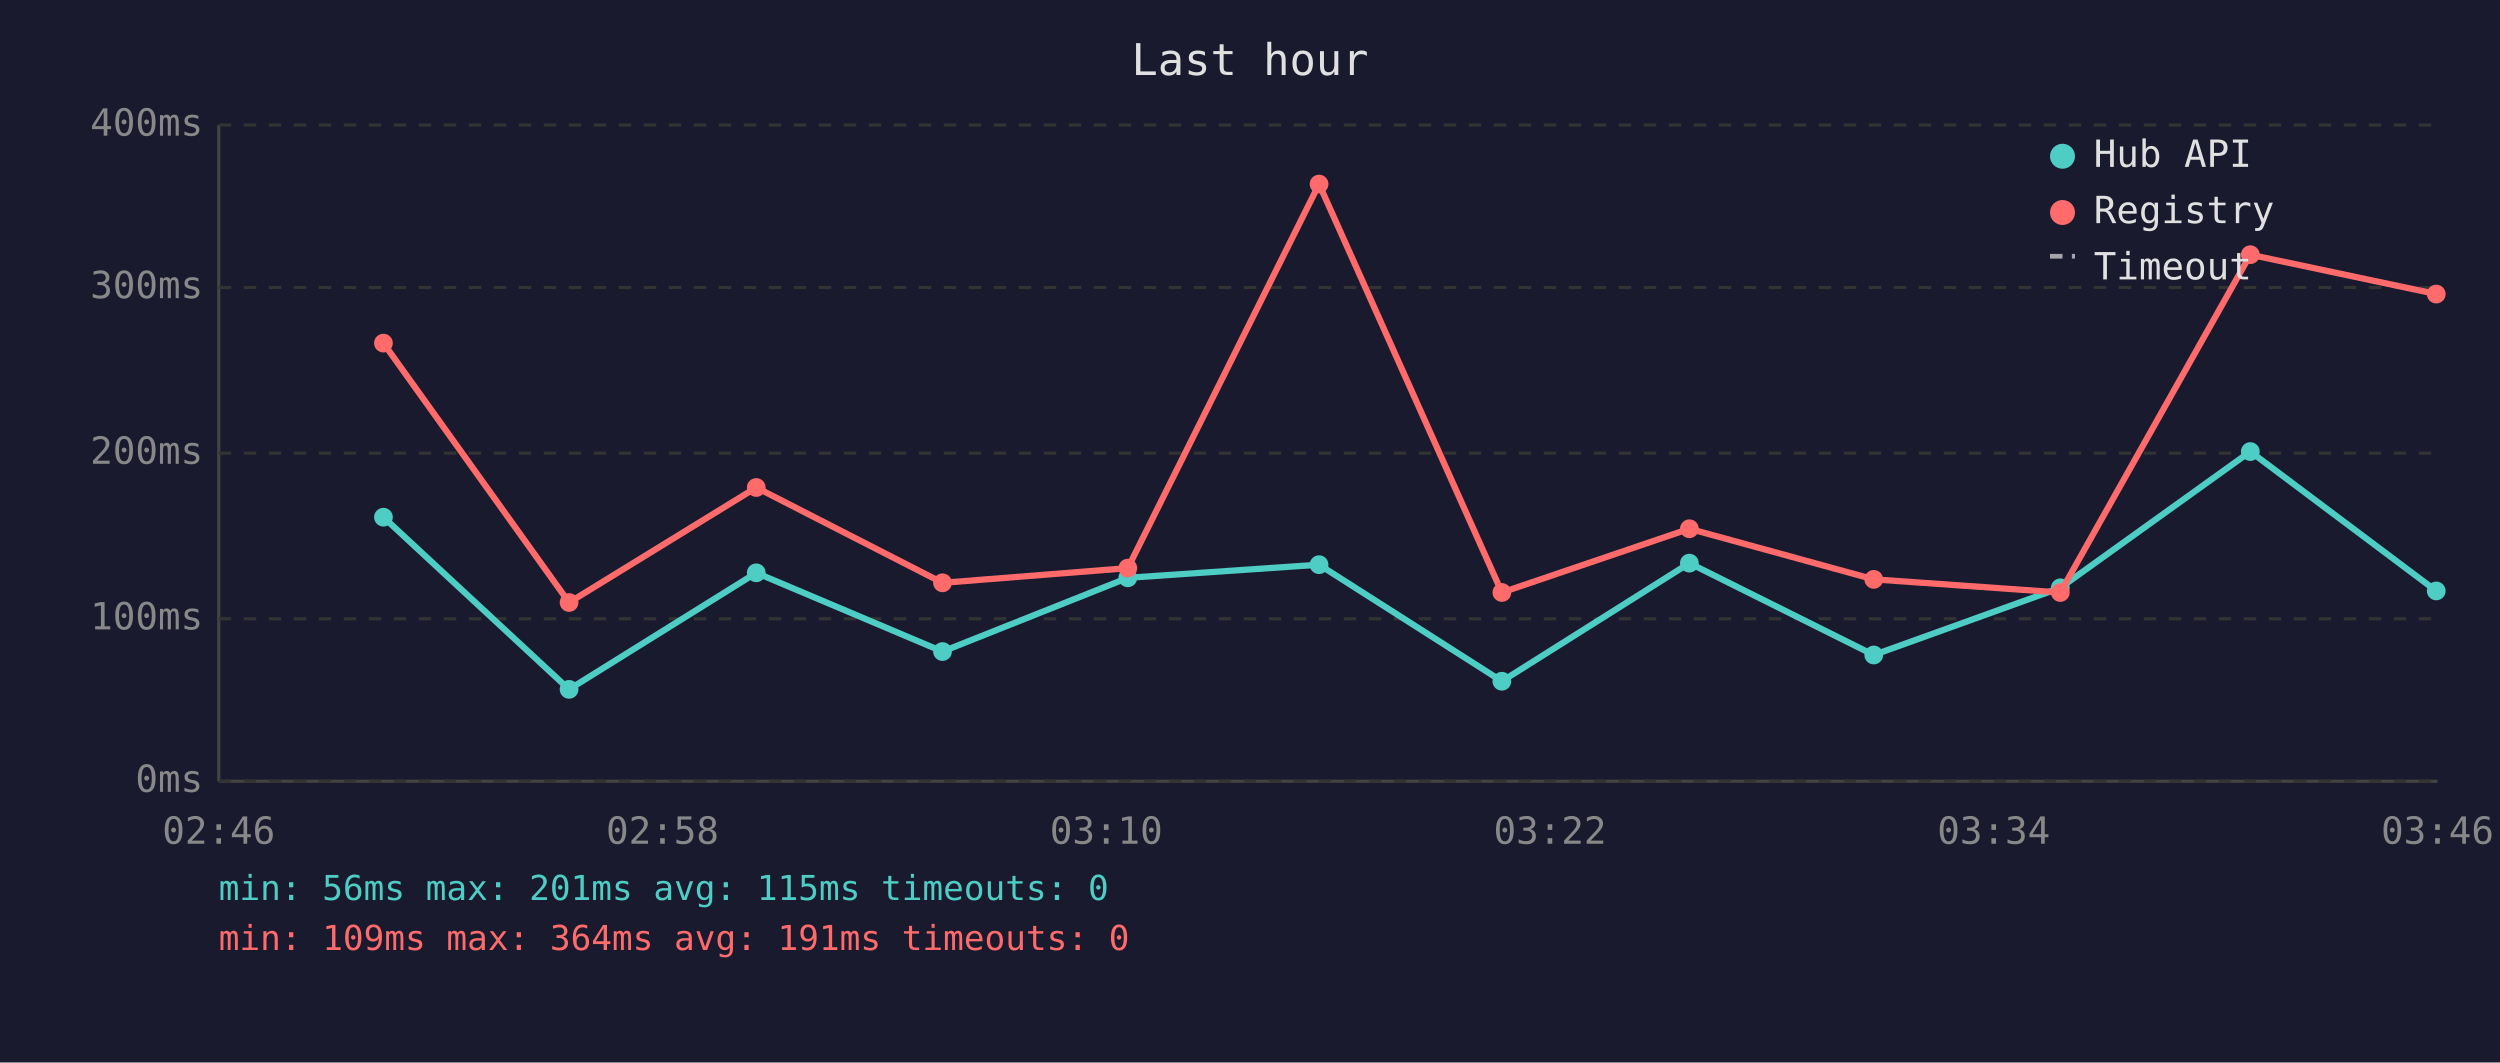
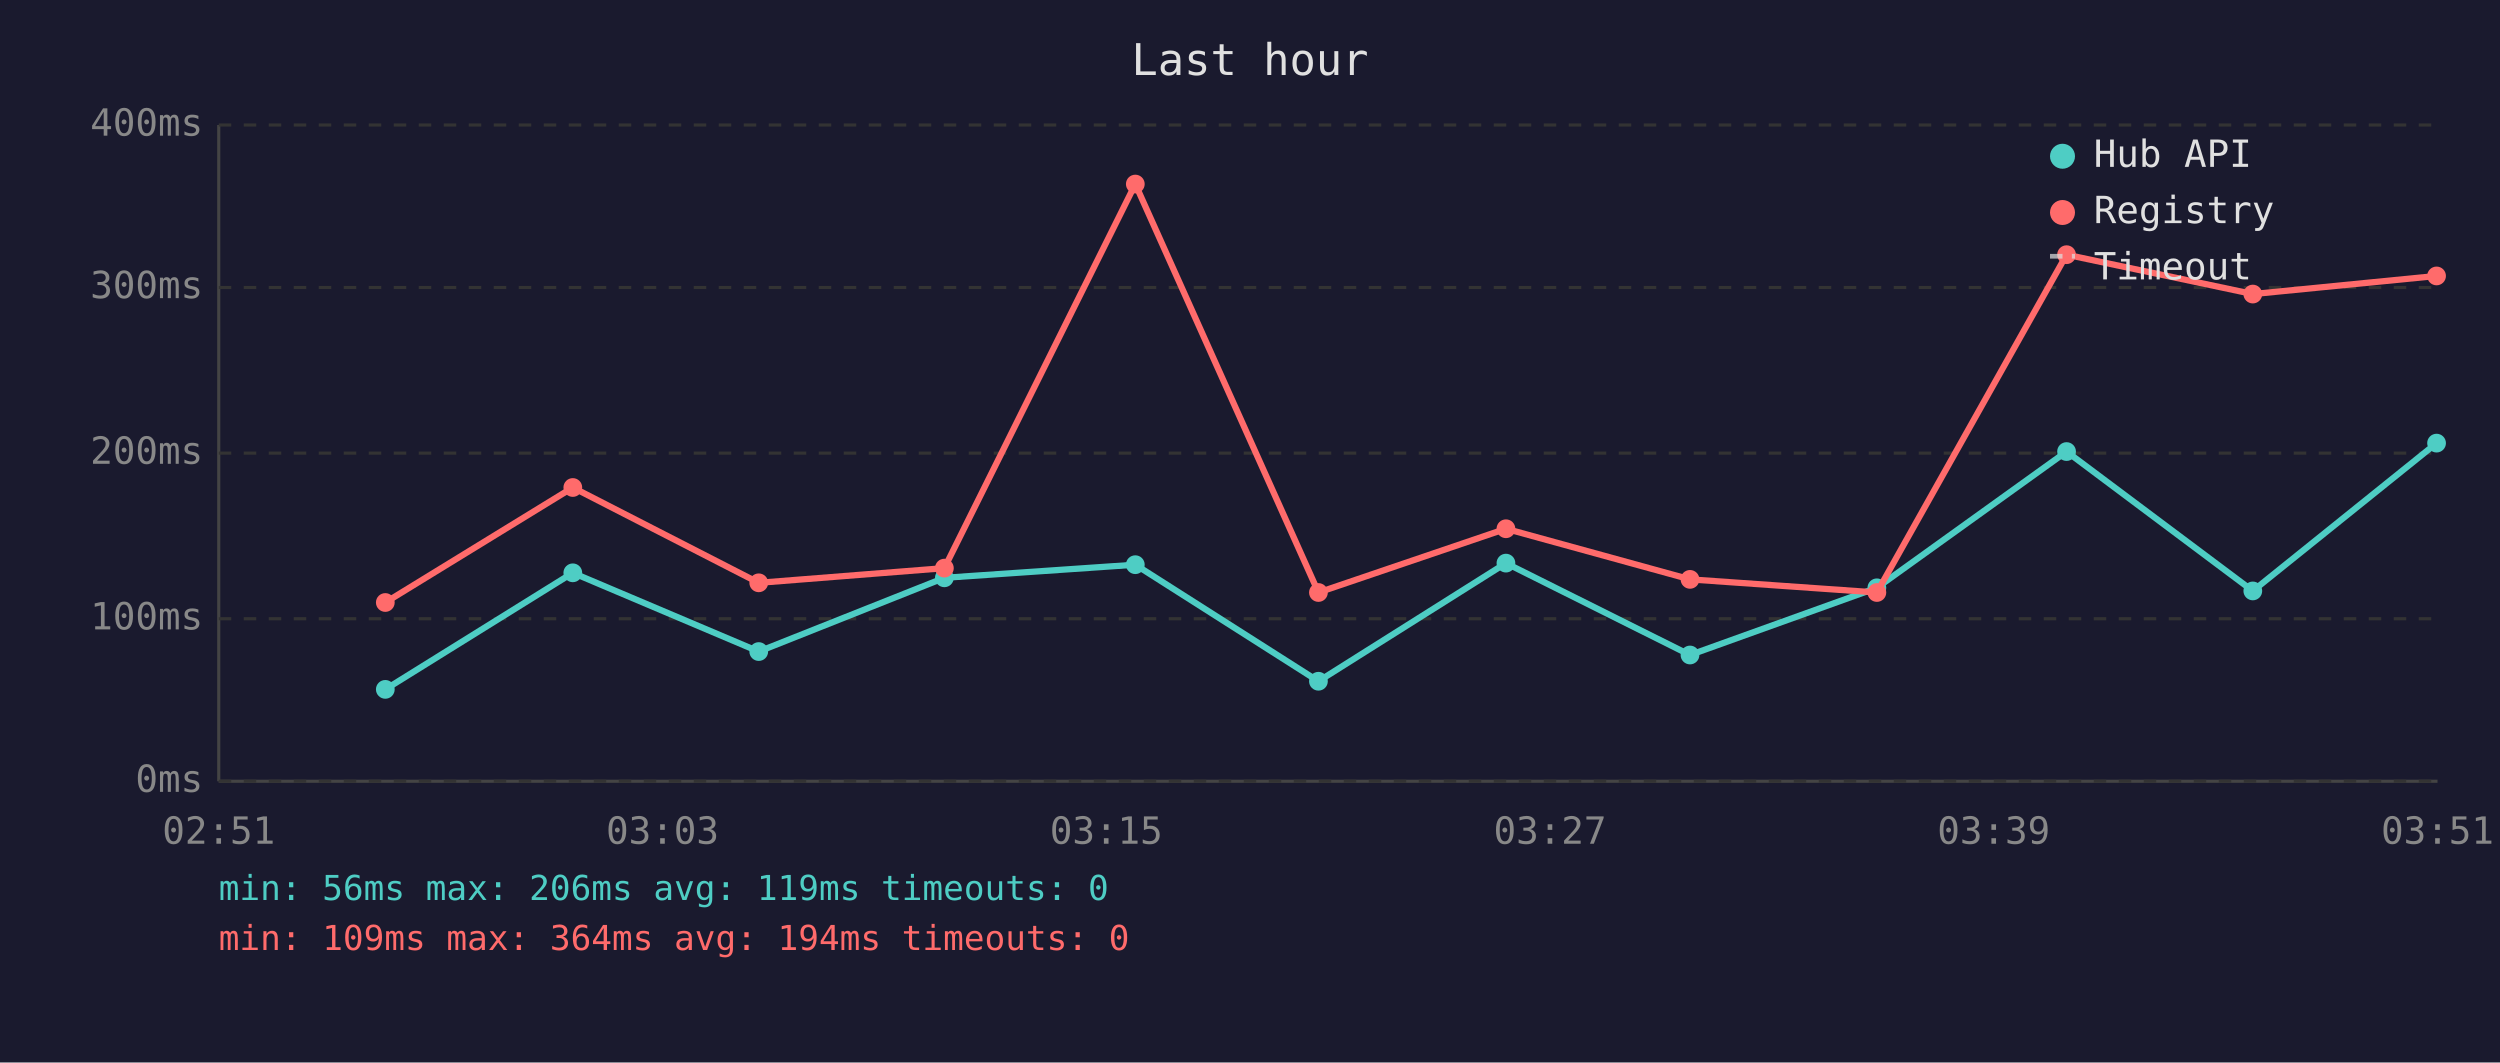
<svg xmlns="http://www.w3.org/2000/svg" viewBox="0 0 800 340" font-family="monospace" font-size="12">
  <rect width="800" height="340" fill="#1a1a2e" />
  <text x="400" y="24" fill="#e0e0e0" font-size="14" text-anchor="middle">Last hour</text>
  <line x1="70" y1="40" x2="70" y2="250" stroke="#444" stroke-width="1" />
  <line x1="70" y1="250" x2="780" y2="250" stroke="#444" stroke-width="1" />
  <line x1="70" y1="250" x2="780" y2="250" stroke="#333" stroke-width="1" stroke-dasharray="4" />
  <text x="65" y="250" fill="#888" text-anchor="end" dominant-baseline="middle">0ms</text>
  <line x1="70" y1="198" x2="780" y2="198" stroke="#333" stroke-width="1" stroke-dasharray="4" />
  <text x="65" y="198" fill="#888" text-anchor="end" dominant-baseline="middle">100ms</text>
  <line x1="70" y1="145" x2="780" y2="145" stroke="#333" stroke-width="1" stroke-dasharray="4" />
  <text x="65" y="145" fill="#888" text-anchor="end" dominant-baseline="middle">200ms</text>
  <line x1="70" y1="92" x2="780" y2="92" stroke="#333" stroke-width="1" stroke-dasharray="4" />
  <text x="65" y="92" fill="#888" text-anchor="end" dominant-baseline="middle">300ms</text>
  <line x1="70" y1="40" x2="780" y2="40" stroke="#333" stroke-width="1" stroke-dasharray="4" />
  <text x="65" y="40" fill="#888" text-anchor="end" dominant-baseline="middle">400ms</text>
-   <text x="70" y="270" fill="#888" text-anchor="middle">02:46</text>
-   <text x="212" y="270" fill="#888" text-anchor="middle">02:58</text>
-   <text x="354" y="270" fill="#888" text-anchor="middle">03:10</text>
-   <text x="496" y="270" fill="#888" text-anchor="middle">03:22</text>
-   <text x="638" y="270" fill="#888" text-anchor="middle">03:34</text>
-   <text x="780" y="270" fill="#888" text-anchor="middle">03:46</text>
-   <polyline points="122.7,165.5 182.1,220.6 242.0,183.3 301.6,208.5 360.9,184.9 422.1,180.7 480.6,218.0 540.6,180.2 599.6,209.6 659.3,188.1 720.1,144.5 779.6,189.1" fill="none" stroke="#4ecdc4" stroke-width="2" opacity="1" />
-   <circle cx="122.7" cy="165.5" r="3" fill="#4ecdc4" />
-   <circle cx="182.1" cy="220.6" r="3" fill="#4ecdc4" />
-   <circle cx="242.0" cy="183.3" r="3" fill="#4ecdc4" />
-   <circle cx="301.6" cy="208.5" r="3" fill="#4ecdc4" />
-   <circle cx="360.9" cy="184.9" r="3" fill="#4ecdc4" />
-   <circle cx="422.1" cy="180.7" r="3" fill="#4ecdc4" />
-   <circle cx="480.6" cy="218.0" r="3" fill="#4ecdc4" />
-   <circle cx="540.6" cy="180.2" r="3" fill="#4ecdc4" />
-   <circle cx="599.6" cy="209.6" r="3" fill="#4ecdc4" />
-   <circle cx="659.3" cy="188.1" r="3" fill="#4ecdc4" />
-   <circle cx="720.1" cy="144.5" r="3" fill="#4ecdc4" />
-   <circle cx="779.6" cy="189.1" r="3" fill="#4ecdc4" />
-   <polyline points="122.7,109.8 182.1,192.8 242.0,156.0 301.6,186.5 360.9,181.8 422.1,58.9 480.6,189.6 540.6,169.2 599.6,185.4 659.3,189.6 720.1,81.5 779.6,94.1" fill="none" stroke="#ff6b6b" stroke-width="2" opacity="1" />
-   <circle cx="122.7" cy="109.8" r="3" fill="#ff6b6b" />
-   <circle cx="182.1" cy="192.8" r="3" fill="#ff6b6b" />
-   <circle cx="242.0" cy="156.0" r="3" fill="#ff6b6b" />
-   <circle cx="301.6" cy="186.5" r="3" fill="#ff6b6b" />
-   <circle cx="360.9" cy="181.8" r="3" fill="#ff6b6b" />
-   <circle cx="422.1" cy="58.9" r="3" fill="#ff6b6b" />
-   <circle cx="480.6" cy="189.6" r="3" fill="#ff6b6b" />
-   <circle cx="540.6" cy="169.2" r="3" fill="#ff6b6b" />
-   <circle cx="599.6" cy="185.4" r="3" fill="#ff6b6b" />
-   <circle cx="659.3" cy="189.6" r="3" fill="#ff6b6b" />
-   <circle cx="720.1" cy="81.5" r="3" fill="#ff6b6b" />
-   <circle cx="779.6" cy="94.1" r="3" fill="#ff6b6b" />
+   <text x="70" y="270" fill="#888" text-anchor="middle">02:51</text>
+   <text x="212" y="270" fill="#888" text-anchor="middle">03:03</text>
+   <text x="354" y="270" fill="#888" text-anchor="middle">03:15</text>
+   <text x="496" y="270" fill="#888" text-anchor="middle">03:27</text>
+   <text x="638" y="270" fill="#888" text-anchor="middle">03:39</text>
+   <text x="780" y="270" fill="#888" text-anchor="middle">03:51</text>
+   <polyline points="123.3,220.6 183.3,183.3 242.8,208.5 302.2,184.9 363.3,180.7 421.9,218.0 481.9,180.2 540.8,209.6 600.6,188.1 661.3,144.5 720.9,189.1 779.7,141.8" fill="none" stroke="#4ecdc4" stroke-width="2" opacity="1" />
+   <circle cx="123.3" cy="220.6" r="3" fill="#4ecdc4" />
+   <circle cx="183.3" cy="183.3" r="3" fill="#4ecdc4" />
+   <circle cx="242.8" cy="208.5" r="3" fill="#4ecdc4" />
+   <circle cx="302.2" cy="184.9" r="3" fill="#4ecdc4" />
+   <circle cx="363.3" cy="180.7" r="3" fill="#4ecdc4" />
+   <circle cx="421.9" cy="218.0" r="3" fill="#4ecdc4" />
+   <circle cx="481.9" cy="180.2" r="3" fill="#4ecdc4" />
+   <circle cx="540.8" cy="209.6" r="3" fill="#4ecdc4" />
+   <circle cx="600.6" cy="188.1" r="3" fill="#4ecdc4" />
+   <circle cx="661.3" cy="144.5" r="3" fill="#4ecdc4" />
+   <circle cx="720.9" cy="189.1" r="3" fill="#4ecdc4" />
+   <circle cx="779.7" cy="141.8" r="3" fill="#4ecdc4" />
+   <polyline points="123.3,192.8 183.3,156.0 242.8,186.5 302.2,181.8 363.3,58.9 421.9,189.6 481.9,169.2 540.8,185.4 600.6,189.6 661.3,81.5 720.9,94.1 779.7,88.3" fill="none" stroke="#ff6b6b" stroke-width="2" opacity="1" />
+   <circle cx="123.3" cy="192.8" r="3" fill="#ff6b6b" />
+   <circle cx="183.3" cy="156.0" r="3" fill="#ff6b6b" />
+   <circle cx="242.8" cy="186.5" r="3" fill="#ff6b6b" />
+   <circle cx="302.2" cy="181.8" r="3" fill="#ff6b6b" />
+   <circle cx="363.3" cy="58.9" r="3" fill="#ff6b6b" />
+   <circle cx="421.9" cy="189.6" r="3" fill="#ff6b6b" />
+   <circle cx="481.9" cy="169.2" r="3" fill="#ff6b6b" />
+   <circle cx="540.8" cy="185.4" r="3" fill="#ff6b6b" />
+   <circle cx="600.6" cy="189.6" r="3" fill="#ff6b6b" />
+   <circle cx="661.3" cy="81.5" r="3" fill="#ff6b6b" />
+   <circle cx="720.9" cy="94.1" r="3" fill="#ff6b6b" />
+   <circle cx="779.7" cy="88.3" r="3" fill="#ff6b6b" />
  <circle cx="660" cy="50" r="4" fill="#4ecdc4" />
  <text x="670" y="50" fill="#e0e0e0" dominant-baseline="middle">Hub API</text>
  <circle cx="660" cy="68" r="4" fill="#ff6b6b" />
  <text x="670" y="68" fill="#e0e0e0" dominant-baseline="middle">Registry</text>
  <line x1="656" y1="82" x2="664" y2="82" stroke="#e0e0e0" stroke-width="1.5" stroke-dasharray="4,3" opacity="0.7" />
  <text x="670" y="86" fill="#e0e0e0" dominant-baseline="middle">Timeout</text>
-   <text x="70" y="288" fill="#4ecdc4" font-size="11">min: 56ms  max: 201ms  avg: 115ms  timeouts: 0</text>
-   <text x="70" y="304" fill="#ff6b6b" font-size="11">min: 109ms  max: 364ms  avg: 191ms  timeouts: 0</text>
+   <text x="70" y="288" fill="#4ecdc4" font-size="11">min: 56ms  max: 206ms  avg: 119ms  timeouts: 0</text>
+   <text x="70" y="304" fill="#ff6b6b" font-size="11">min: 109ms  max: 364ms  avg: 194ms  timeouts: 0</text>
</svg>
